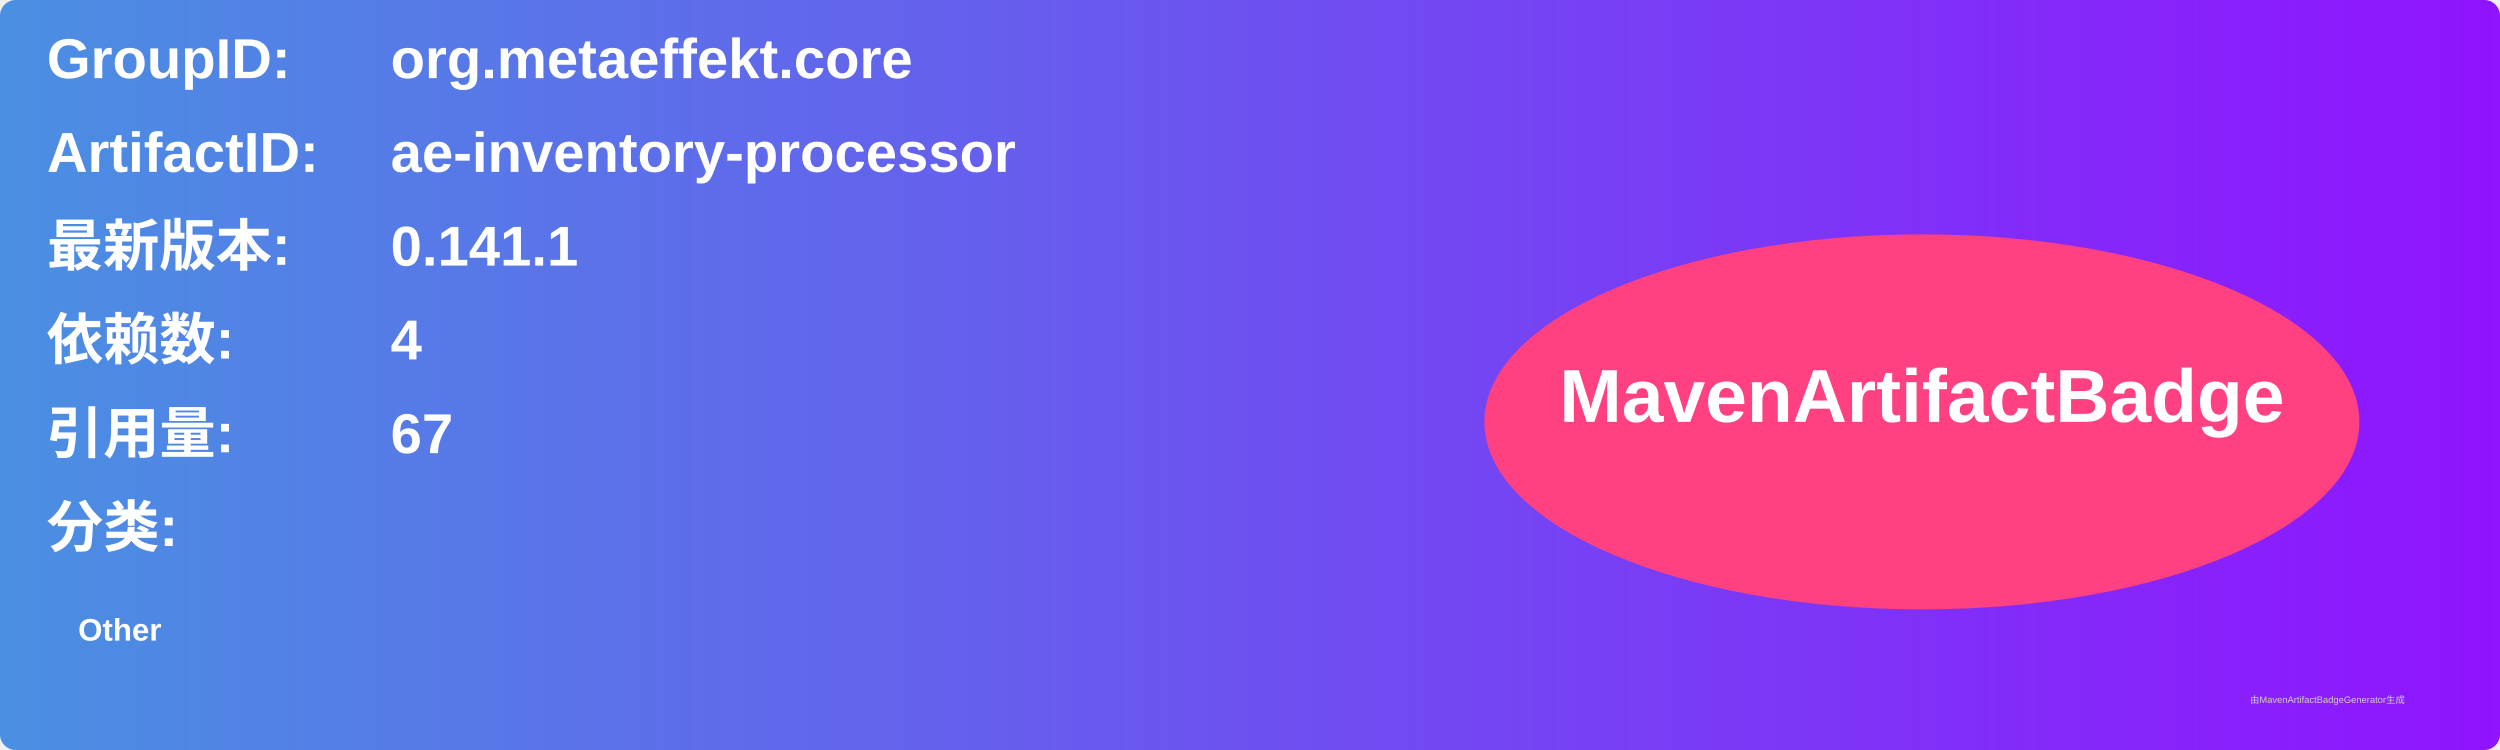
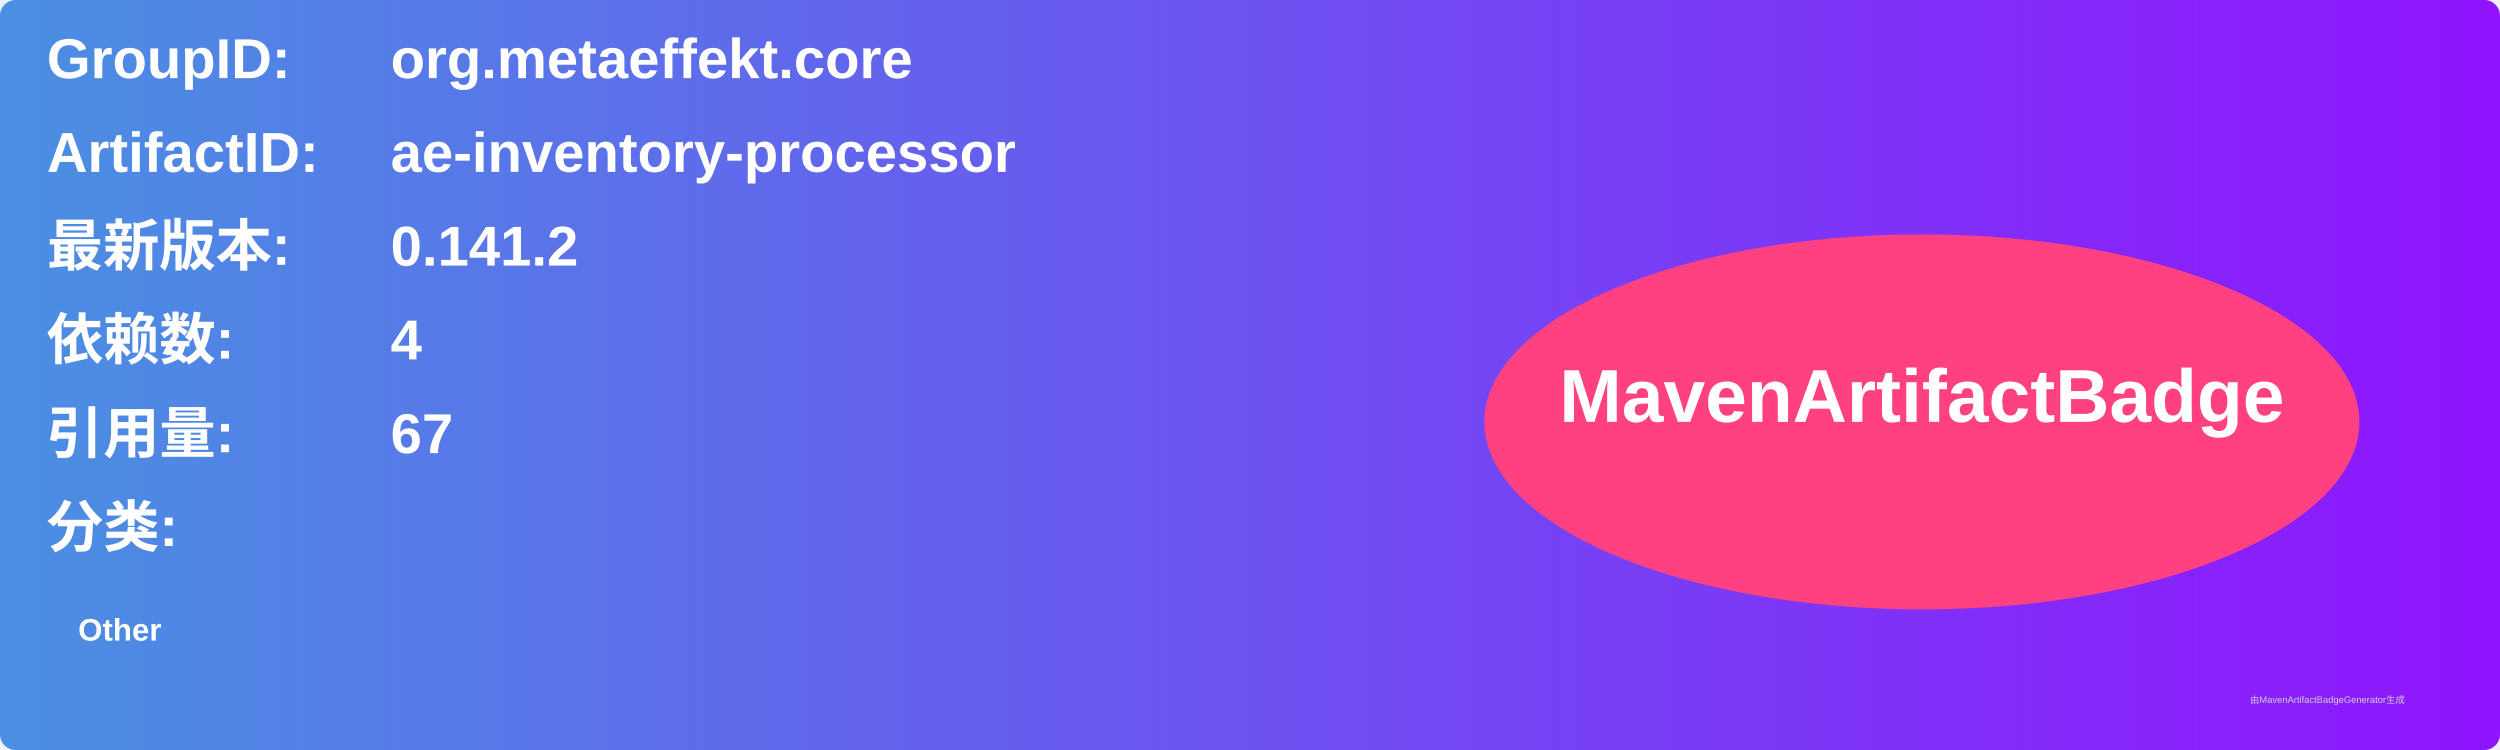
<svg xmlns="http://www.w3.org/2000/svg" width="800" height="240" viewBox="0 0 800 240">
  <linearGradient id="grad" x1="0%" y1="0%" x2="100%" y2="0%">
    <stop offset="0%" stop-color="#4a90e2" />
    <stop offset="100%" stop-color="#9013fe" />
  </linearGradient>
  <rect width="100%" height="100%" rx="5" ry="5" fill="url(#grad)" />
  <g transform="translate(15, 15)">
    <text x="0" y="10" font-family="Arial" font-size="18" fill="white" font-weight="bold" width="260">GroupID:</text>
    <text x="110" y="10" font-family="Arial" font-size="18" fill="white" font-weight="bold" width="460">org.metaeffekt.core</text>
    <text x="0" y="40" font-family="Arial" font-size="18" fill="white" font-weight="bold" width="260">ArtifactID:</text>
    <text x="110" y="40" font-family="Arial" font-size="18" fill="white" font-weight="bold" width="460">ae-inventory-processor</text>
    <text x="0" y="70" font-family="Arial" font-size="18" fill="white" font-weight="bold">最新版本:</text>
    <text x="110" y="70" font-family="Arial" font-size="18" fill="white" font-weight="bold">
-       <tspan font-weight="bold">0.141.1</tspan>
+       <tspan font-weight="bold">0.141.2</tspan>
    </text>
    <text x="0" y="100" font-family="Arial" font-size="18" fill="white" font-weight="bold">依赖数: </text>
    <text x="110" y="100" font-family="Arial" font-size="18" fill="white">
      <tspan font-weight="bold">4</tspan>
    </text>
    <text x="0" y="130" font-family="Arial" font-size="18" fill="white" font-weight="bold">引用量: </text>
    <text x="110" y="130" font-family="Arial" font-size="18" fill="white">
      <tspan font-weight="bold">67</tspan>
    </text>
    <text x="0" y="160" font-family="Arial" font-size="18" fill="white" font-weight="bold">分类:</text>
    <text x="10" y="190" font-family="Arial" font-size="10" fill="white">
      <tspan font-weight="bold">Other</tspan>
    </text>
    <ellipse cx="600" cy="120" rx="140" ry="60" fill="#ff4081" />
    <text x="600" y="120" text-anchor="middle" font-family="Arial" font-size="24" fill="white" font-weight="bold">MavenArtifactBadge</text>
  </g>
  <text x="720" y="225" font-family="Arial" font-size="3" fill="#d0d0d0">由MavenArtifactBadgeGenerator生成</text>
</svg>
